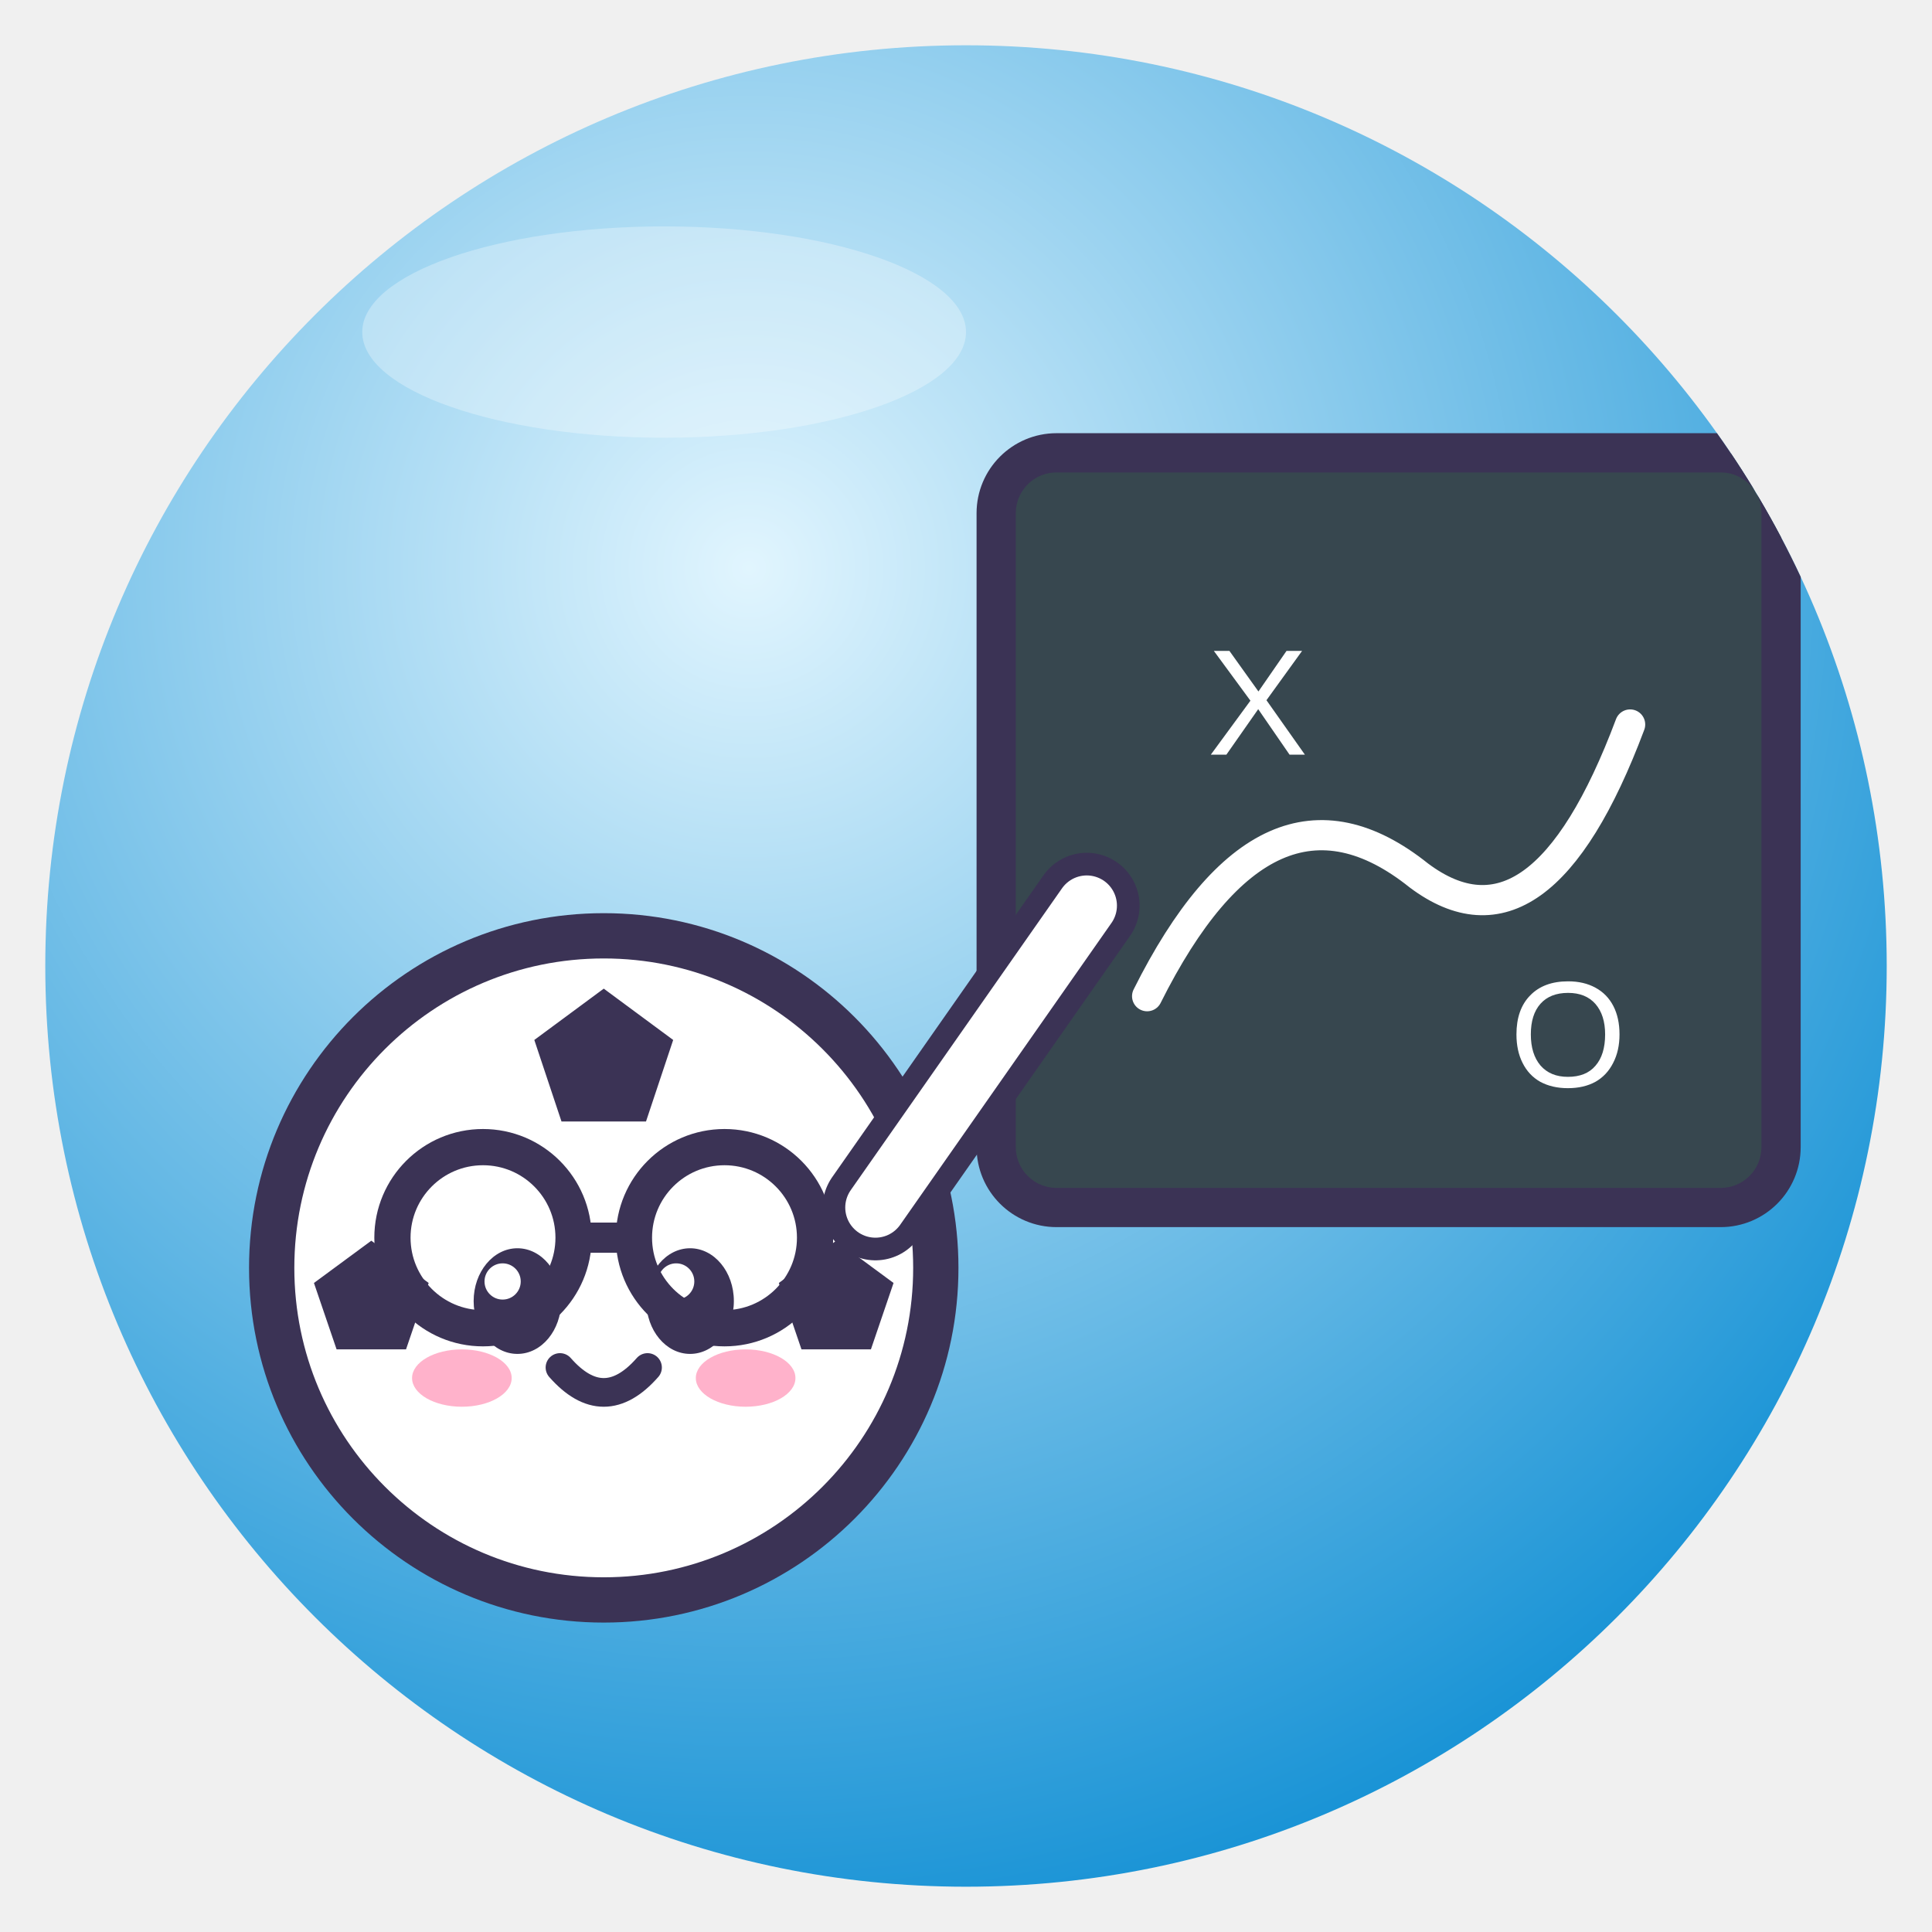
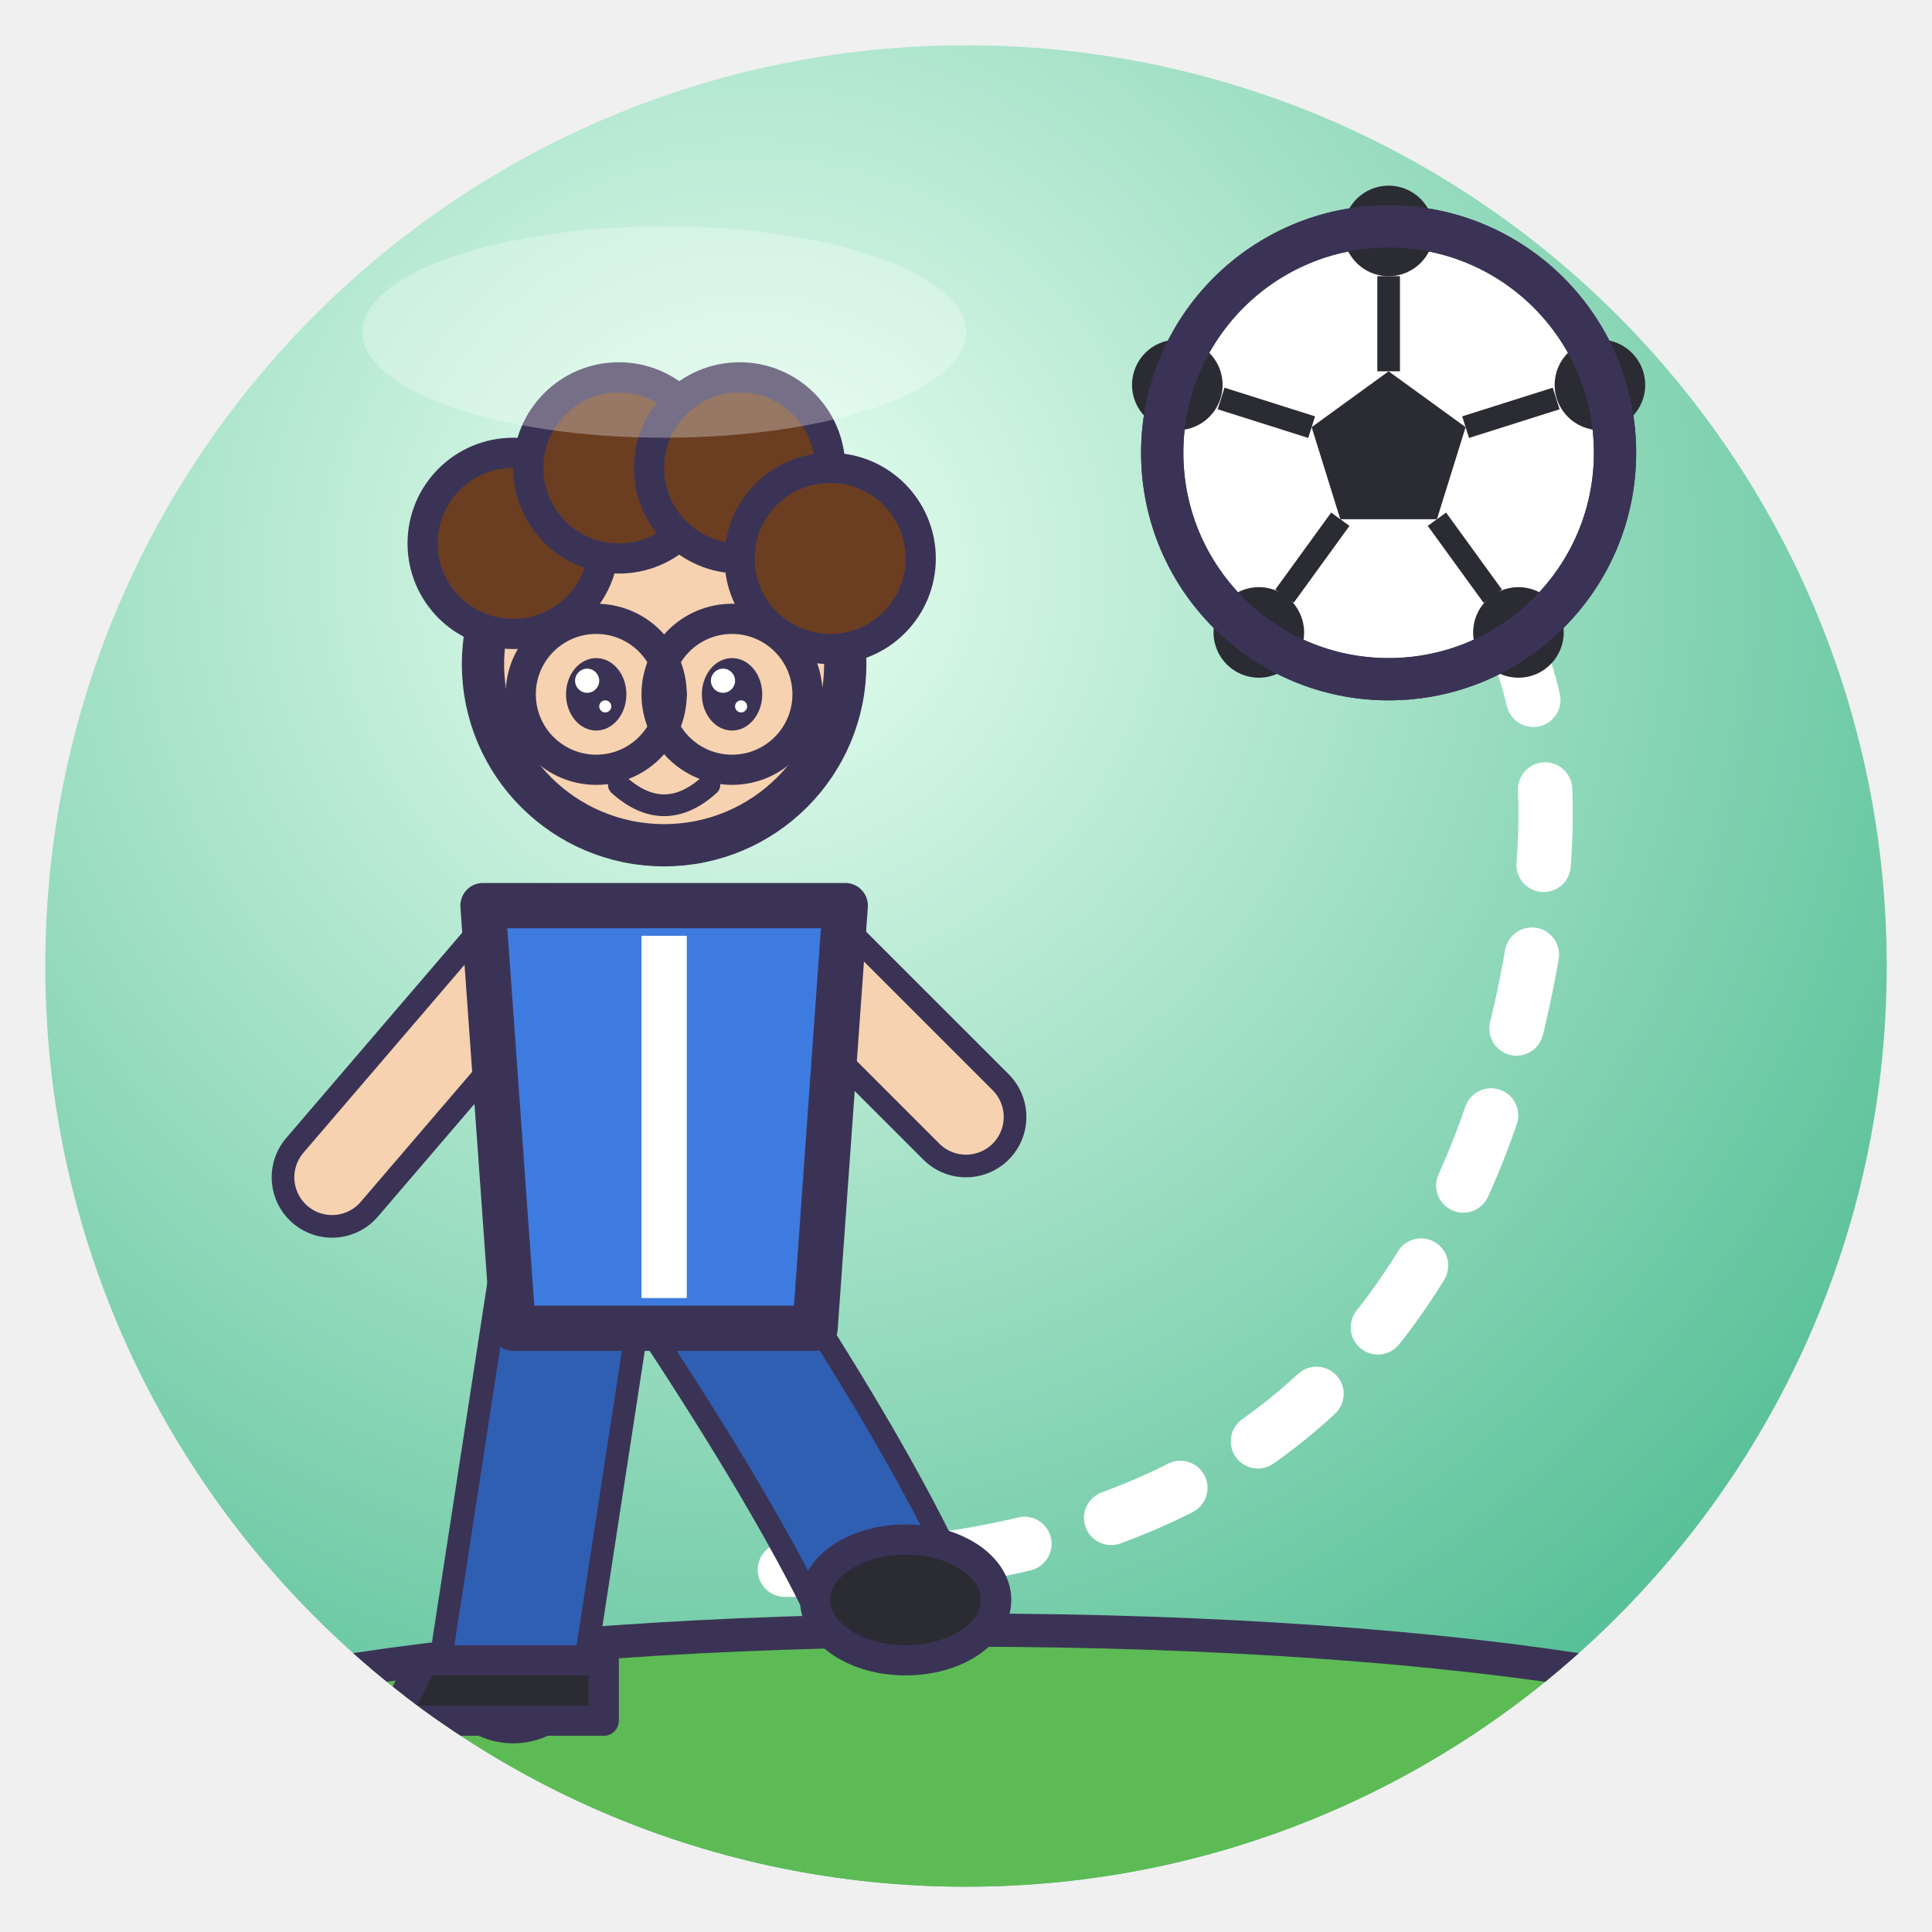
<svg xmlns="http://www.w3.org/2000/svg" viewBox="0 0 128 128" width="128" height="128">
  <defs>
    <radialGradient id="g" cx="38%" cy="28%" r="85%">
-       <stop offset="0" stop-color="#E1F5FE" />
-       <stop offset="1" stop-color="#0288D1" />
+       <stop offset="0" stop-color="#E9FFF2" />
+       <stop offset="1" stop-color="#45B88C" />
    </radialGradient>
    <clipPath id="c">
      <circle cx="64" cy="64" r="61" />
    </clipPath>
  </defs>
  <circle cx="64" cy="64" r="61" fill="url(#g)" />
  <g clip-path="url(#c)">
-     <rect x="66" y="30" width="52" height="50" rx="4" fill="#37474F" stroke="#3B3355" stroke-linejoin="round" stroke-linecap="round" stroke-width="2.6" />
-     <path d="M76 66 q8 -16 18 -8 q8 6 14 -10" fill="none" stroke="#3B3355" stroke-linejoin="round" stroke-linecap="round" stroke-width="0" />
-     <path d="M76 66 q8 -16 18 -8 q8 6 14 -10" fill="none" stroke="#FFFFFF" stroke-linejoin="round" stroke-linecap="round" stroke-width="2" />
-     <text x="80" y="50" font-size="10" font-family="Arial" fill="#FFFFFF">X</text>
-     <text x="100" y="72" font-size="10" font-family="Arial" fill="#FFFFFF">O</text>
-     <circle cx="40" cy="84" r="22" fill="#FFFFFF" stroke="#3B3355" stroke-linejoin="round" stroke-linecap="round" stroke-width="3" />
-     <polygon points="40.0,65.5 44.6,68.9 42.8,74.3 37.2,74.3 35.4,68.9" fill="#3B3355" />
-     <polygon points="24.6,82.2 28.4,85.0 26.9,89.4 22.3,89.4 20.8,85.0" fill="#3B3355" />
-     <polygon points="55.4,82.2 59.2,85.0 57.7,89.4 53.1,89.4 51.6,85.0" fill="#3B3355" />
-     <ellipse cx="34.28" cy="86.2" rx="2.9" ry="3.5" fill="#3B3355" />
-     <circle cx="33.3" cy="84.9" r="1.2" fill="#fff" />
-     <circle cx="35.2" cy="87.4" r="0.6" fill="#fff" />
-     <ellipse cx="45.72" cy="86.2" rx="2.9" ry="3.5" fill="#3B3355" />
-     <circle cx="44.8" cy="84.9" r="1.2" fill="#fff" />
-     <circle cx="46.7" cy="87.4" r="0.6" fill="#fff" />
-     <ellipse cx="30.6" cy="91.3" rx="3.3" ry="1.9" fill="#FF7FA8" opacity=".6" />
-     <ellipse cx="49.4" cy="91.3" rx="3.3" ry="1.9" fill="#FF7FA8" opacity=".6" />
-     <path d="M37.1 90.6 Q40 93.9 42.9 90.6" fill="none" stroke="#3B3355" stroke-linejoin="round" stroke-linecap="round" stroke-width="1.9" />
-     <g transform="translate(40 82) rotate(0) scale(1.0)">
-       <circle cx="-8" cy="0" r="6" fill="none" stroke="#3B3355" stroke-linejoin="round" stroke-linecap="round" stroke-width="2.4" />
-       <circle cx="8" cy="0" r="6" fill="none" stroke="#3B3355" stroke-linejoin="round" stroke-linecap="round" stroke-width="2.4" />
-       <path d="M-2 0 H2" fill="none" stroke="#3B3355" stroke-linejoin="round" stroke-linecap="round" stroke-width="2" />
-     </g>
-     <path d="M58 80 L72 60" fill="none" stroke="#3B3355" stroke-width="7" stroke-linecap="round" stroke-linejoin="round" />
-     <path d="M58 80 L72 60" fill="none" stroke="#FFFFFF" stroke-width="4" stroke-linecap="round" stroke-linejoin="round" />
+     <ellipse cx="64" cy="118" rx="60" ry="10" fill="#5DBB55" stroke="#3B3355" stroke-linejoin="round" stroke-linecap="round" stroke-width="2.2" />
+     <path d="M52 104 Q96 104 102 60 Q104 44 96 36" fill="none" stroke="#FFFFFF" stroke-width="3.6" stroke-dasharray="5 6" stroke-linecap="round" />
+     <circle cx="92" cy="30" r="15" fill="#FFFFFF" stroke="#3B3355" stroke-linejoin="round" stroke-linecap="round" stroke-width="2.8" />
+     <polygon points="92.0,24.6 97.1,28.3 95.2,34.4 88.8,34.4 86.9,28.3" fill="#2B2B33" />
+     <path d="M92.0 24.6 L92.0 18.3" fill="none" stroke="#2B2B33" stroke-width="1.5" />
+     <circle cx="92.0" cy="15.3" r="3.0" fill="#2B2B33" />
+     <path d="M97.1 28.3 L103.1 26.4" fill="none" stroke="#2B2B33" stroke-width="1.5" />
+     <circle cx="106.0" cy="25.5" r="3.0" fill="#2B2B33" />
+     <path d="M95.2 34.4 L98.9 39.5" fill="none" stroke="#2B2B33" stroke-width="1.5" />
+     <circle cx="100.6" cy="41.9" r="3.0" fill="#2B2B33" />
+     <path d="M88.8 34.4 L85.1 39.5" fill="none" stroke="#2B2B33" stroke-width="1.5" />
+     <circle cx="83.4" cy="41.9" r="3.0" fill="#2B2B33" />
+     <path d="M86.9 28.3 L80.9 26.4" fill="none" stroke="#2B2B33" stroke-width="1.5" />
+     <circle cx="78.0" cy="25.5" r="3.0" fill="#2B2B33" />
+     <circle cx="92" cy="30" r="15" fill="none" stroke="#3B3355" stroke-linejoin="round" stroke-linecap="round" stroke-width="2.8" />
+     <path d="M38 84 L34 110" fill="none" stroke="#3B3355" stroke-width="11" stroke-linecap="round" stroke-linejoin="round" />
+     <path d="M38 84 L34 110" fill="none" stroke="#2F5FB3" stroke-width="8" stroke-linecap="round" stroke-linejoin="round" />
+     <path d="M28 110 h12 v4 h-14 z" fill="#2B2B33" stroke="#3B3355" stroke-linejoin="round" stroke-linecap="round" stroke-width="2" />
+     <path d="M46 84 Q54 96 58 104" fill="none" stroke="#3B3355" stroke-width="11" stroke-linecap="round" stroke-linejoin="round" />
+     <path d="M46 84 Q54 96 58 104" fill="none" stroke="#2F5FB3" stroke-width="8" stroke-linecap="round" stroke-linejoin="round" />
+     <ellipse cx="60" cy="106" rx="6" ry="4" fill="#2B2B33" stroke="#3B3355" stroke-linejoin="round" stroke-linecap="round" stroke-width="2" />
+     <path d="M34 64 L22 78" fill="none" stroke="#3B3355" stroke-width="8" stroke-linecap="round" stroke-linejoin="round" />
+     <path d="M34 64 L22 78" fill="none" stroke="#F6D2B0" stroke-width="5" stroke-linecap="round" stroke-linejoin="round" />
+     <path d="M54 64 L64 74" fill="none" stroke="#3B3355" stroke-width="8" stroke-linecap="round" stroke-linejoin="round" />
+     <path d="M54 64 L64 74" fill="none" stroke="#F6D2B0" stroke-width="5" stroke-linecap="round" stroke-linejoin="round" />
+     <path d="M32 60 H56 L54 88 H34 Z" fill="#3E7BE0" stroke="#3B3355" stroke-linejoin="round" stroke-linecap="round" stroke-width="3" />
+     <path d="M44 62 V86" fill="none" stroke="#FFFFFF" stroke-width="3" />
+     <circle cx="44" cy="44" r="12" fill="#F6D2B0" stroke="#3B3355" stroke-linejoin="round" stroke-linecap="round" stroke-width="2.8" />
+     <circle cx="34" cy="36" r="6" fill="#6B3E22" stroke="#3B3355" stroke-linejoin="round" stroke-linecap="round" stroke-width="2" />
+     <circle cx="41" cy="31" r="6" fill="#6B3E22" stroke="#3B3355" stroke-linejoin="round" stroke-linecap="round" stroke-width="2" />
+     <circle cx="49" cy="31" r="6" fill="#6B3E22" stroke="#3B3355" stroke-linejoin="round" stroke-linecap="round" stroke-width="2" />
+     <circle cx="55" cy="37" r="6" fill="#6B3E22" stroke="#3B3355" stroke-linejoin="round" stroke-linecap="round" stroke-width="2" />
+     <ellipse cx="39.5" cy="46" rx="2.0" ry="2.4" fill="#3B3355" />
+     <circle cx="38.9" cy="45.1" r="0.8" fill="#fff" />
+     <circle cx="40.1" cy="46.8" r="0.4" fill="#fff" />
+     <ellipse cx="48.5" cy="46" rx="2.0" ry="2.4" fill="#3B3355" />
+     <circle cx="47.9" cy="45.1" r="0.8" fill="#fff" />
+     <circle cx="49.1" cy="46.8" r="0.4" fill="#fff" />
+     <circle cx="39.5" cy="46" r="5" fill="none" stroke="#3B3355" stroke-linejoin="round" stroke-linecap="round" stroke-width="2" />
+     <circle cx="48.5" cy="46" r="5" fill="none" stroke="#3B3355" stroke-linejoin="round" stroke-linecap="round" stroke-width="2" />
+     <path d="M44.5 46 h-0" fill="none" stroke="#3B3355" stroke-linejoin="round" stroke-linecap="round" stroke-width="2" />
+     <path d="M41 52 Q44 54.7 47 52" fill="none" stroke="#3B3355" stroke-linejoin="round" stroke-linecap="round" stroke-width="1.44" />
+     <path d="M112 13.5 Q112.9 17.1 116.5 18 Q112.9 18.9 112 22.5 Q111.1 18.9 107.5 18 Q111.1 17.1 112 13.5Z" fill="#fff" />
  </g>
  <ellipse cx="44" cy="22" rx="20" ry="7" fill="#fff" opacity=".3" />
</svg>
